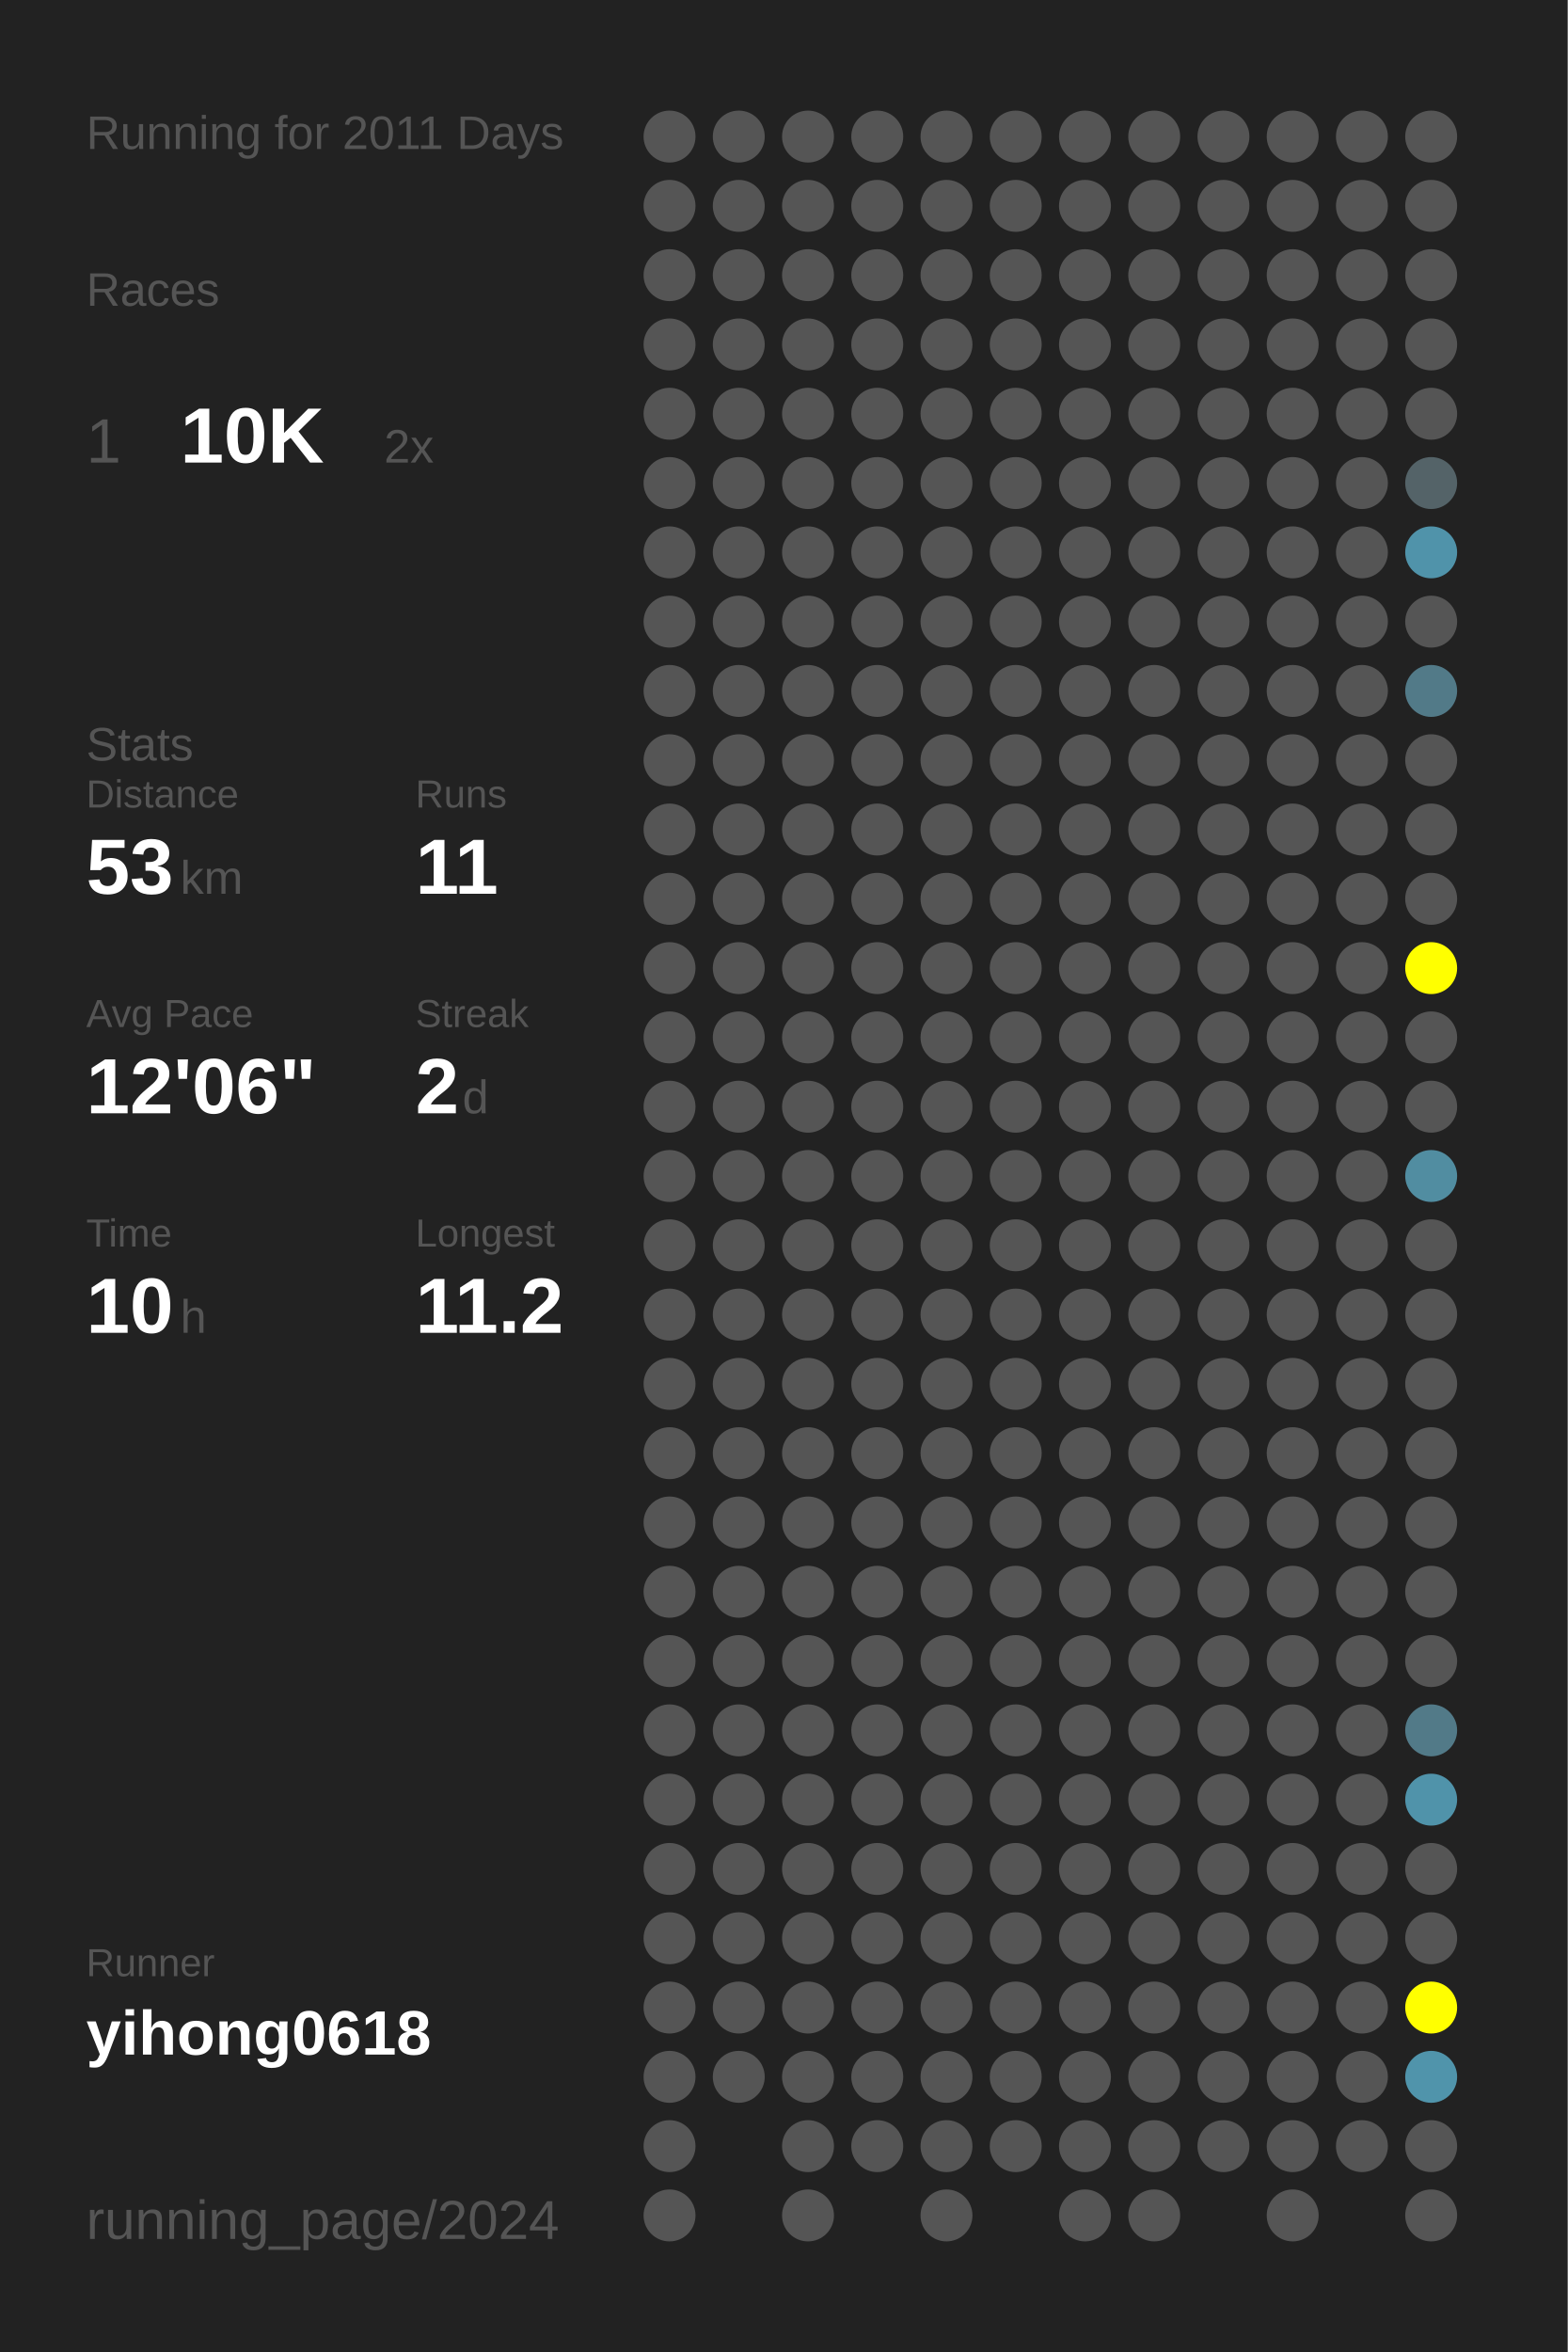
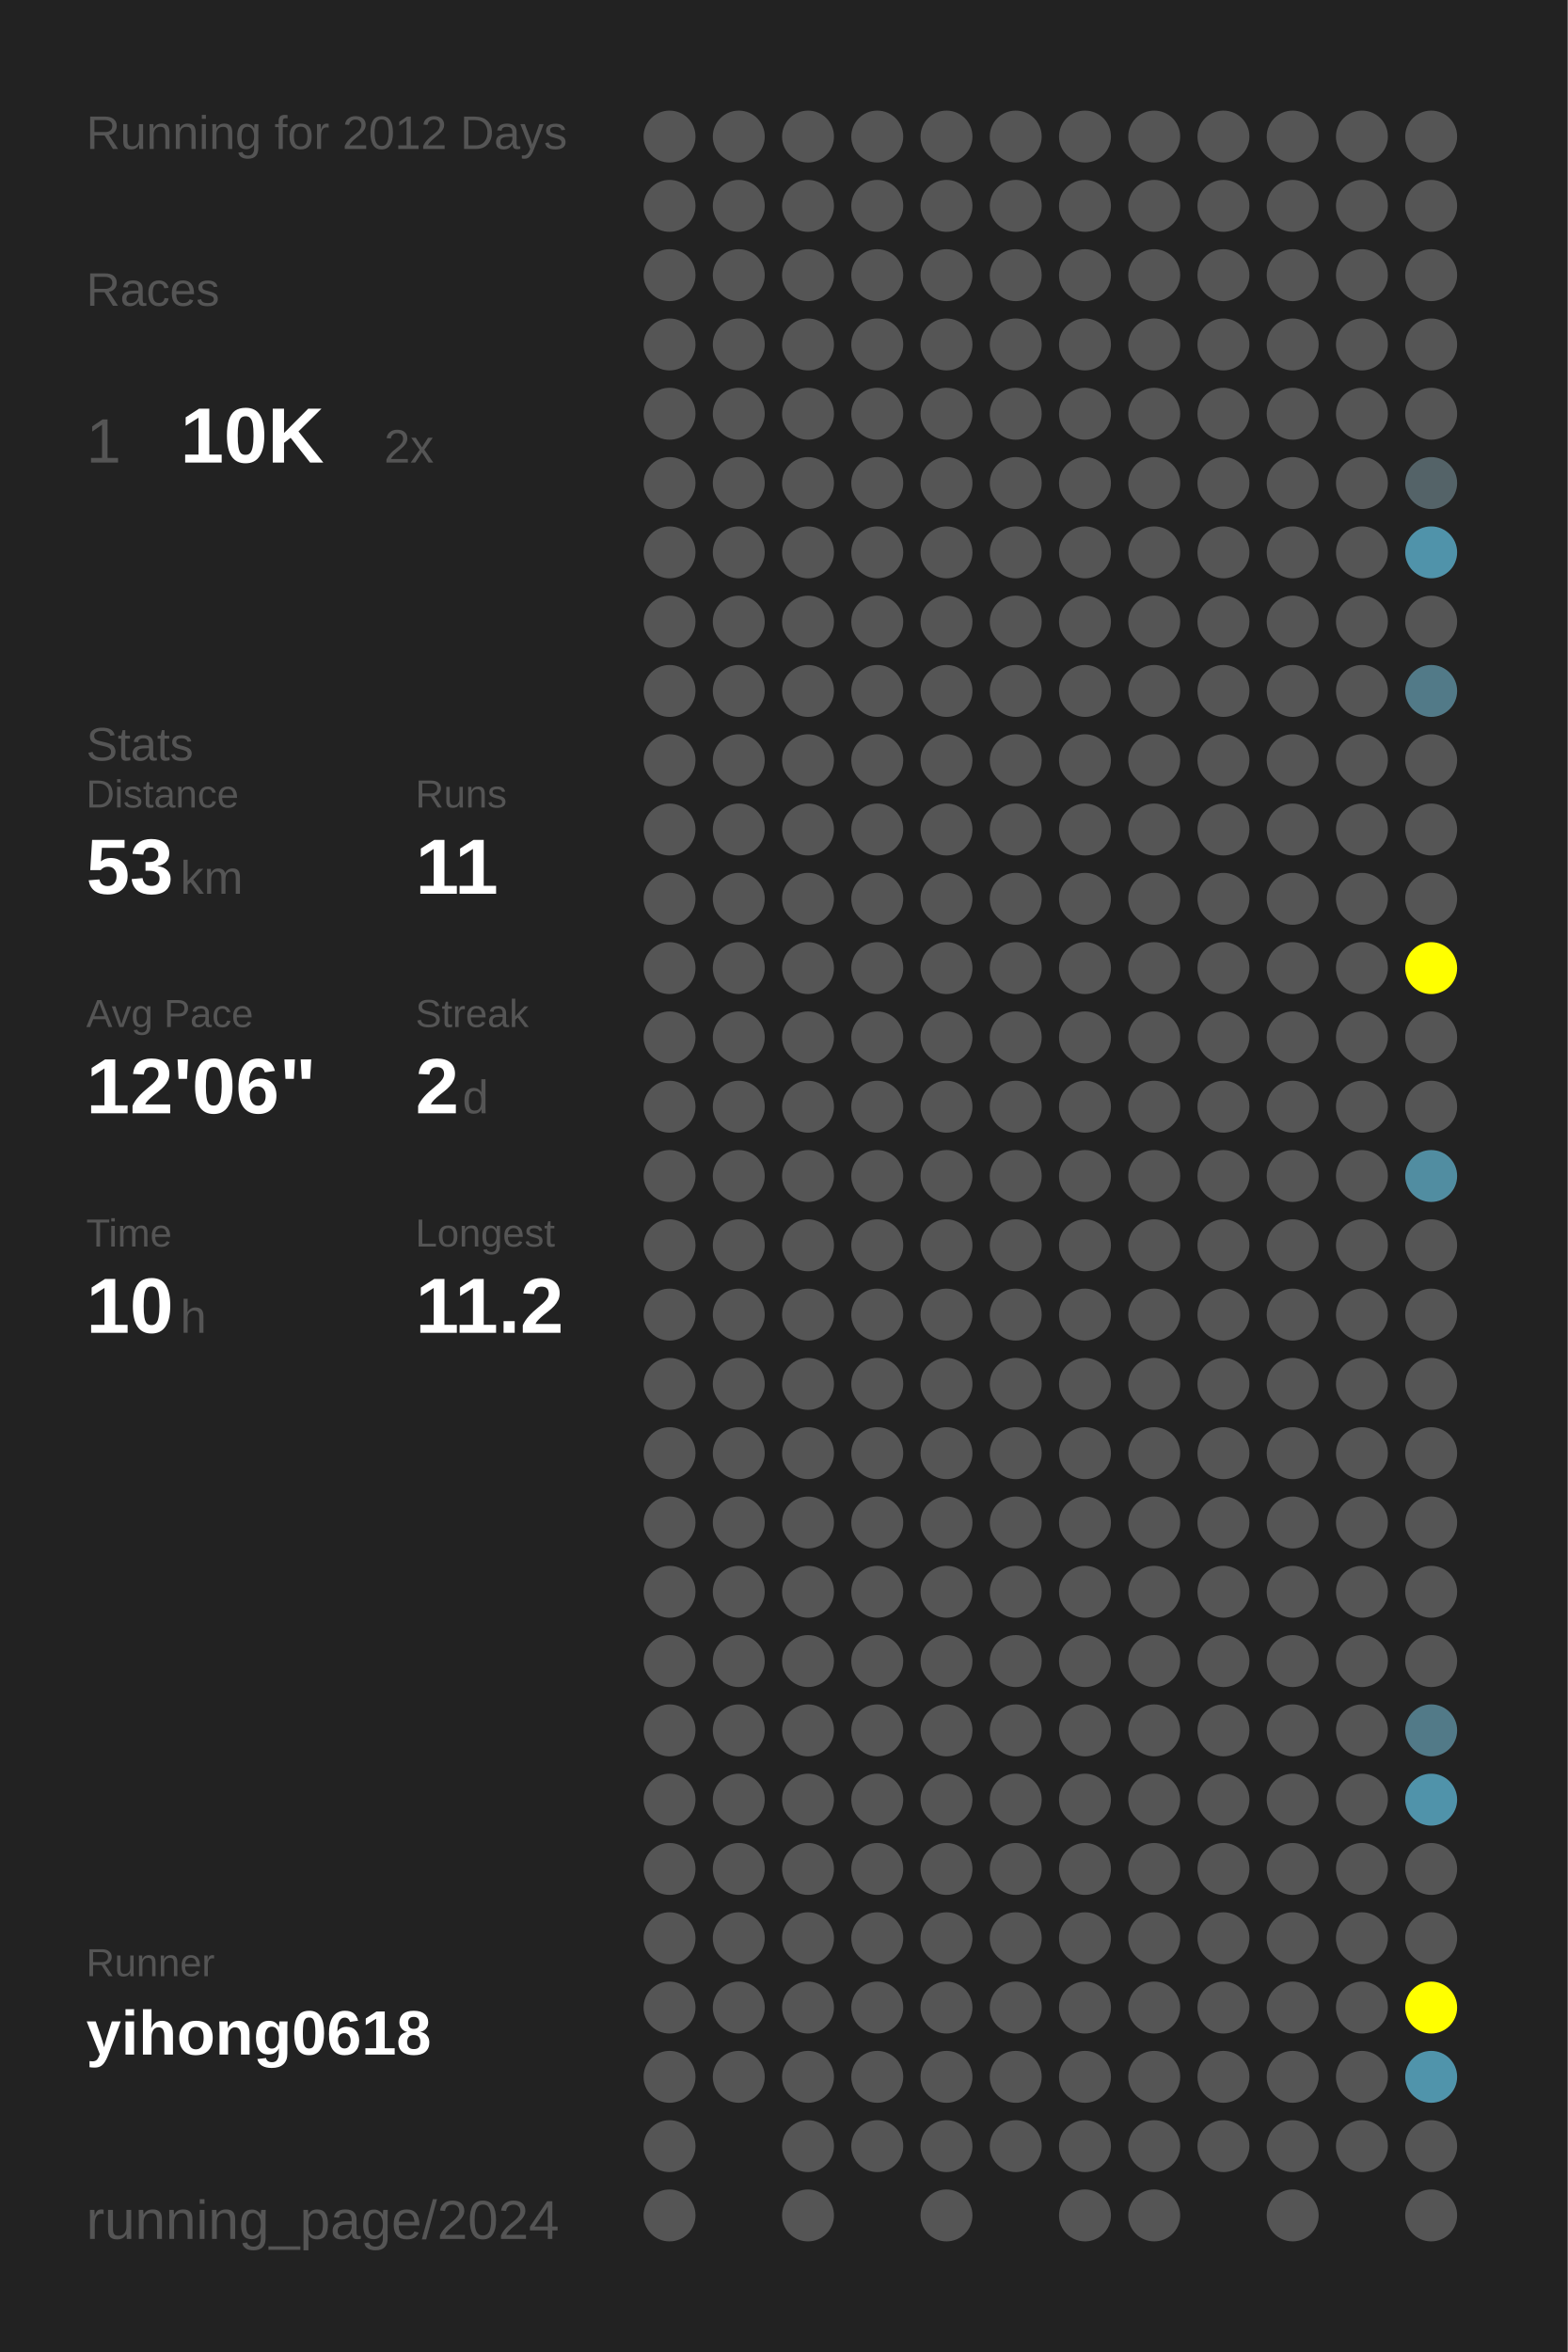
<svg xmlns="http://www.w3.org/2000/svg" baseProfile="full" height="300mm" version="1.1" viewBox="0,0,200,300" width="200mm">
  <defs />
  <rect fill="#222222" height="300" width="200" x="0" y="0" />
-   <text fill="#555555" style="font-size:6px; font-family:Arial;" x="11" y="19">Running for 2011 Days</text>
+   <text fill="#555555" style="font-size:6px; font-family:Arial;" x="11" y="19">Running for 2012 Days</text>
  <text fill="#555555" style="font-size:6px; font-family:Arial;" x="11" y="39">Races</text>
  <text fill="#555555" style="font-size:8px; font-family:Arial;" x="11" y="59">1</text>
  <text fill="#FFFFFF" style="font-size:10px; font-family:Arial; font-weight:bold;" x="23" y="59">10K</text>
  <text fill="#555555" style="font-size:6px; font-family:Arial;" x="49" y="59">2x</text>
  <text fill="#555555" style="font-size:6px; font-family:Arial;" x="11" y="97">Stats</text>
  <text fill="#555555" style="font-size:5px; font-family:Arial;" x="11" y="103">Distance</text>
  <text fill="#FFFFFF" style="font-size:10px; font-family:Arial; font-weight:bold;" x="11" y="114">53</text>
  <text fill="#555555" style="font-size:6px; font-family:Arial;" x="23" y="114">km</text>
  <text fill="#555555" style="font-size:5px; font-family:Arial;" x="53" y="103">Runs</text>
  <text fill="#FFFFFF" style="font-size:10px; font-family:Arial; font-weight:bold;" x="53" y="114">11</text>
  <text fill="#555555" style="font-size:5px; font-family:Arial;" x="11" y="131">Avg Pace</text>
  <text fill="#FFFFFF" style="font-size:10px; font-family:Arial; font-weight:bold;" x="11" y="142">12'06"</text>
  <text fill="#555555" style="font-size:5px; font-family:Arial;" x="53" y="131">Streak</text>
  <text fill="#FFFFFF" style="font-size:10px; font-family:Arial; font-weight:bold;" x="53" y="142">2</text>
  <text fill="#555555" style="font-size:6px; font-family:Arial;" x="59" y="142">d</text>
  <text fill="#555555" style="font-size:5px; font-family:Arial;" x="11" y="159">Time</text>
  <text fill="#FFFFFF" style="font-size:10px; font-family:Arial; font-weight:bold;" x="11" y="170">10</text>
  <text fill="#555555" style="font-size:6px; font-family:Arial;" x="23" y="170">h</text>
  <text fill="#555555" style="font-size:5px; font-family:Arial;" x="53" y="159">Longest</text>
  <text fill="#FFFFFF" style="font-size:10px; font-family:Arial; font-weight:bold;" x="53" y="170">11.2</text>
  <text fill="#555555" style="font-size:5px; font-family:Arial;" x="11" y="252.065">Runner</text>
  <text fill="#FFFFFF" style="font-size:8px; font-family:Arial; font-weight:bold;" x="11" y="262.065">yihong0618</text>
  <text fill="#555555" style="font-size:7px; font-family:Arial;" x="11" y="285.581">running_page/2024</text>
  <circle cx="85.417" cy="17.419" fill="#555555" r="3.312" />
  <circle cx="85.417" cy="26.258" fill="#555555" r="3.312" />
  <circle cx="85.417" cy="35.097" fill="#555555" r="3.312" />
  <circle cx="85.417" cy="43.935" fill="#555555" r="3.312" />
  <circle cx="85.417" cy="52.774" fill="#555555" r="3.312" />
  <circle cx="85.417" cy="61.613" fill="#555555" r="3.312" />
  <circle cx="85.417" cy="70.452" fill="#555555" r="3.312" />
  <circle cx="85.417" cy="79.29" fill="#555555" r="3.312" />
  <circle cx="85.417" cy="88.129" fill="#555555" r="3.312" />
  <circle cx="85.417" cy="96.968" fill="#555555" r="3.312" />
  <circle cx="85.417" cy="105.806" fill="#555555" r="3.312" />
  <circle cx="85.417" cy="114.645" fill="#555555" r="3.312" />
  <circle cx="85.417" cy="123.484" fill="#555555" r="3.312" />
  <circle cx="85.417" cy="132.323" fill="#555555" r="3.312" />
  <circle cx="85.417" cy="141.161" fill="#555555" r="3.312" />
  <circle cx="85.417" cy="150" fill="#555555" r="3.312" />
  <circle cx="85.417" cy="158.839" fill="#555555" r="3.312" />
  <circle cx="85.417" cy="167.677" fill="#555555" r="3.312" />
  <circle cx="85.417" cy="176.516" fill="#555555" r="3.312" />
  <circle cx="85.417" cy="185.355" fill="#555555" r="3.312" />
  <circle cx="85.417" cy="194.194" fill="#555555" r="3.312" />
  <circle cx="85.417" cy="203.032" fill="#555555" r="3.312" />
  <circle cx="85.417" cy="211.871" fill="#555555" r="3.312" />
  <circle cx="85.417" cy="220.71" fill="#555555" r="3.312" />
  <circle cx="85.417" cy="229.548" fill="#555555" r="3.312" />
  <circle cx="85.417" cy="238.387" fill="#555555" r="3.312" />
  <circle cx="85.417" cy="247.226" fill="#555555" r="3.312" />
  <circle cx="85.417" cy="256.065" fill="#555555" r="3.312" />
  <circle cx="85.417" cy="264.903" fill="#555555" r="3.312" />
  <circle cx="85.417" cy="273.742" fill="#555555" r="3.312" />
  <circle cx="85.417" cy="282.581" fill="#555555" r="3.312" />
  <circle cx="94.25" cy="17.419" fill="#555555" r="3.312" />
  <circle cx="94.25" cy="26.258" fill="#555555" r="3.312" />
  <circle cx="94.25" cy="35.097" fill="#555555" r="3.312" />
  <circle cx="94.25" cy="43.935" fill="#555555" r="3.312" />
  <circle cx="94.25" cy="52.774" fill="#555555" r="3.312" />
  <circle cx="94.25" cy="61.613" fill="#555555" r="3.312" />
  <circle cx="94.25" cy="70.452" fill="#555555" r="3.312" />
  <circle cx="94.25" cy="79.29" fill="#555555" r="3.312" />
  <circle cx="94.25" cy="88.129" fill="#555555" r="3.312" />
  <circle cx="94.25" cy="96.968" fill="#555555" r="3.312" />
  <circle cx="94.25" cy="105.806" fill="#555555" r="3.312" />
  <circle cx="94.25" cy="114.645" fill="#555555" r="3.312" />
  <circle cx="94.25" cy="123.484" fill="#555555" r="3.312" />
  <circle cx="94.25" cy="132.323" fill="#555555" r="3.312" />
  <circle cx="94.25" cy="141.161" fill="#555555" r="3.312" />
  <circle cx="94.25" cy="150" fill="#555555" r="3.312" />
  <circle cx="94.25" cy="158.839" fill="#555555" r="3.312" />
  <circle cx="94.25" cy="167.677" fill="#555555" r="3.312" />
  <circle cx="94.25" cy="176.516" fill="#555555" r="3.312" />
  <circle cx="94.25" cy="185.355" fill="#555555" r="3.312" />
  <circle cx="94.25" cy="194.194" fill="#555555" r="3.312" />
  <circle cx="94.25" cy="203.032" fill="#555555" r="3.312" />
  <circle cx="94.25" cy="211.871" fill="#555555" r="3.312" />
  <circle cx="94.25" cy="220.71" fill="#555555" r="3.312" />
  <circle cx="94.25" cy="229.548" fill="#555555" r="3.312" />
  <circle cx="94.25" cy="238.387" fill="#555555" r="3.312" />
  <circle cx="94.25" cy="247.226" fill="#555555" r="3.312" />
  <circle cx="94.25" cy="256.065" fill="#555555" r="3.312" />
  <circle cx="94.25" cy="264.903" fill="#555555" r="3.312" />
  <circle cx="103.083" cy="17.419" fill="#555555" r="3.312" />
  <circle cx="103.083" cy="26.258" fill="#555555" r="3.312" />
  <circle cx="103.083" cy="35.097" fill="#555555" r="3.312" />
  <circle cx="103.083" cy="43.935" fill="#555555" r="3.312" />
  <circle cx="103.083" cy="52.774" fill="#555555" r="3.312" />
  <circle cx="103.083" cy="61.613" fill="#555555" r="3.312" />
  <circle cx="103.083" cy="70.452" fill="#555555" r="3.312" />
  <circle cx="103.083" cy="79.29" fill="#555555" r="3.312" />
  <circle cx="103.083" cy="88.129" fill="#555555" r="3.312" />
  <circle cx="103.083" cy="96.968" fill="#555555" r="3.312" />
  <circle cx="103.083" cy="105.806" fill="#555555" r="3.312" />
  <circle cx="103.083" cy="114.645" fill="#555555" r="3.312" />
  <circle cx="103.083" cy="123.484" fill="#555555" r="3.312" />
  <circle cx="103.083" cy="132.323" fill="#555555" r="3.312" />
  <circle cx="103.083" cy="141.161" fill="#555555" r="3.312" />
  <circle cx="103.083" cy="150" fill="#555555" r="3.312" />
  <circle cx="103.083" cy="158.839" fill="#555555" r="3.312" />
  <circle cx="103.083" cy="167.677" fill="#555555" r="3.312" />
  <circle cx="103.083" cy="176.516" fill="#555555" r="3.312" />
  <circle cx="103.083" cy="185.355" fill="#555555" r="3.312" />
  <circle cx="103.083" cy="194.194" fill="#555555" r="3.312" />
  <circle cx="103.083" cy="203.032" fill="#555555" r="3.312" />
  <circle cx="103.083" cy="211.871" fill="#555555" r="3.312" />
  <circle cx="103.083" cy="220.71" fill="#555555" r="3.312" />
  <circle cx="103.083" cy="229.548" fill="#555555" r="3.312" />
  <circle cx="103.083" cy="238.387" fill="#555555" r="3.312" />
  <circle cx="103.083" cy="247.226" fill="#555555" r="3.312" />
  <circle cx="103.083" cy="256.065" fill="#555555" r="3.312" />
  <circle cx="103.083" cy="264.903" fill="#555555" r="3.312" />
  <circle cx="103.083" cy="273.742" fill="#555555" r="3.312" />
  <circle cx="103.083" cy="282.581" fill="#555555" r="3.312" />
  <circle cx="111.917" cy="17.419" fill="#555555" r="3.312" />
  <circle cx="111.917" cy="26.258" fill="#555555" r="3.312" />
  <circle cx="111.917" cy="35.097" fill="#555555" r="3.312" />
  <circle cx="111.917" cy="43.935" fill="#555555" r="3.312" />
  <circle cx="111.917" cy="52.774" fill="#555555" r="3.312" />
  <circle cx="111.917" cy="61.613" fill="#555555" r="3.312" />
  <circle cx="111.917" cy="70.452" fill="#555555" r="3.312" />
  <circle cx="111.917" cy="79.29" fill="#555555" r="3.312" />
  <circle cx="111.917" cy="88.129" fill="#555555" r="3.312" />
  <circle cx="111.917" cy="96.968" fill="#555555" r="3.312" />
  <circle cx="111.917" cy="105.806" fill="#555555" r="3.312" />
  <circle cx="111.917" cy="114.645" fill="#555555" r="3.312" />
  <circle cx="111.917" cy="123.484" fill="#555555" r="3.312" />
  <circle cx="111.917" cy="132.323" fill="#555555" r="3.312" />
  <circle cx="111.917" cy="141.161" fill="#555555" r="3.312" />
  <circle cx="111.917" cy="150" fill="#555555" r="3.312" />
  <circle cx="111.917" cy="158.839" fill="#555555" r="3.312" />
  <circle cx="111.917" cy="167.677" fill="#555555" r="3.312" />
  <circle cx="111.917" cy="176.516" fill="#555555" r="3.312" />
  <circle cx="111.917" cy="185.355" fill="#555555" r="3.312" />
  <circle cx="111.917" cy="194.194" fill="#555555" r="3.312" />
  <circle cx="111.917" cy="203.032" fill="#555555" r="3.312" />
  <circle cx="111.917" cy="211.871" fill="#555555" r="3.312" />
  <circle cx="111.917" cy="220.71" fill="#555555" r="3.312" />
  <circle cx="111.917" cy="229.548" fill="#555555" r="3.312" />
  <circle cx="111.917" cy="238.387" fill="#555555" r="3.312" />
  <circle cx="111.917" cy="247.226" fill="#555555" r="3.312" />
  <circle cx="111.917" cy="256.065" fill="#555555" r="3.312" />
  <circle cx="111.917" cy="264.903" fill="#555555" r="3.312" />
  <circle cx="111.917" cy="273.742" fill="#555555" r="3.312" />
  <circle cx="120.75" cy="17.419" fill="#555555" r="3.312" />
  <circle cx="120.75" cy="26.258" fill="#555555" r="3.312" />
  <circle cx="120.75" cy="35.097" fill="#555555" r="3.312" />
  <circle cx="120.75" cy="43.935" fill="#555555" r="3.312" />
  <circle cx="120.75" cy="52.774" fill="#555555" r="3.312" />
  <circle cx="120.75" cy="61.613" fill="#555555" r="3.312" />
  <circle cx="120.75" cy="70.452" fill="#555555" r="3.312" />
  <circle cx="120.75" cy="79.29" fill="#555555" r="3.312" />
  <circle cx="120.75" cy="88.129" fill="#555555" r="3.312" />
  <circle cx="120.75" cy="96.968" fill="#555555" r="3.312" />
  <circle cx="120.75" cy="105.806" fill="#555555" r="3.312" />
  <circle cx="120.75" cy="114.645" fill="#555555" r="3.312" />
  <circle cx="120.75" cy="123.484" fill="#555555" r="3.312" />
  <circle cx="120.75" cy="132.323" fill="#555555" r="3.312" />
  <circle cx="120.75" cy="141.161" fill="#555555" r="3.312" />
  <circle cx="120.75" cy="150" fill="#555555" r="3.312" />
  <circle cx="120.75" cy="158.839" fill="#555555" r="3.312" />
  <circle cx="120.75" cy="167.677" fill="#555555" r="3.312" />
  <circle cx="120.75" cy="176.516" fill="#555555" r="3.312" />
  <circle cx="120.75" cy="185.355" fill="#555555" r="3.312" />
  <circle cx="120.75" cy="194.194" fill="#555555" r="3.312" />
  <circle cx="120.75" cy="203.032" fill="#555555" r="3.312" />
  <circle cx="120.75" cy="211.871" fill="#555555" r="3.312" />
  <circle cx="120.75" cy="220.71" fill="#555555" r="3.312" />
  <circle cx="120.75" cy="229.548" fill="#555555" r="3.312" />
  <circle cx="120.75" cy="238.387" fill="#555555" r="3.312" />
  <circle cx="120.75" cy="247.226" fill="#555555" r="3.312" />
  <circle cx="120.75" cy="256.065" fill="#555555" r="3.312" />
  <circle cx="120.75" cy="264.903" fill="#555555" r="3.312" />
  <circle cx="120.75" cy="273.742" fill="#555555" r="3.312" />
  <circle cx="120.75" cy="282.581" fill="#555555" r="3.312" />
  <circle cx="129.583" cy="17.419" fill="#555555" r="3.312" />
  <circle cx="129.583" cy="26.258" fill="#555555" r="3.312" />
  <circle cx="129.583" cy="35.097" fill="#555555" r="3.312" />
  <circle cx="129.583" cy="43.935" fill="#555555" r="3.312" />
  <circle cx="129.583" cy="52.774" fill="#555555" r="3.312" />
  <circle cx="129.583" cy="61.613" fill="#555555" r="3.312" />
  <circle cx="129.583" cy="70.452" fill="#555555" r="3.312" />
  <circle cx="129.583" cy="79.29" fill="#555555" r="3.312" />
  <circle cx="129.583" cy="88.129" fill="#555555" r="3.312" />
  <circle cx="129.583" cy="96.968" fill="#555555" r="3.312" />
  <circle cx="129.583" cy="105.806" fill="#555555" r="3.312" />
  <circle cx="129.583" cy="114.645" fill="#555555" r="3.312" />
  <circle cx="129.583" cy="123.484" fill="#555555" r="3.312" />
  <circle cx="129.583" cy="132.323" fill="#555555" r="3.312" />
  <circle cx="129.583" cy="141.161" fill="#555555" r="3.312" />
  <circle cx="129.583" cy="150" fill="#555555" r="3.312" />
  <circle cx="129.583" cy="158.839" fill="#555555" r="3.312" />
  <circle cx="129.583" cy="167.677" fill="#555555" r="3.312" />
  <circle cx="129.583" cy="176.516" fill="#555555" r="3.312" />
  <circle cx="129.583" cy="185.355" fill="#555555" r="3.312" />
  <circle cx="129.583" cy="194.194" fill="#555555" r="3.312" />
  <circle cx="129.583" cy="203.032" fill="#555555" r="3.312" />
  <circle cx="129.583" cy="211.871" fill="#555555" r="3.312" />
  <circle cx="129.583" cy="220.71" fill="#555555" r="3.312" />
  <circle cx="129.583" cy="229.548" fill="#555555" r="3.312" />
  <circle cx="129.583" cy="238.387" fill="#555555" r="3.312" />
  <circle cx="129.583" cy="247.226" fill="#555555" r="3.312" />
  <circle cx="129.583" cy="256.065" fill="#555555" r="3.312" />
  <circle cx="129.583" cy="264.903" fill="#555555" r="3.312" />
  <circle cx="129.583" cy="273.742" fill="#555555" r="3.312" />
  <circle cx="138.417" cy="17.419" fill="#555555" r="3.312" />
  <circle cx="138.417" cy="26.258" fill="#555555" r="3.312" />
  <circle cx="138.417" cy="35.097" fill="#555555" r="3.312" />
  <circle cx="138.417" cy="43.935" fill="#555555" r="3.312" />
  <circle cx="138.417" cy="52.774" fill="#555555" r="3.312" />
  <circle cx="138.417" cy="61.613" fill="#555555" r="3.312" />
  <circle cx="138.417" cy="70.452" fill="#555555" r="3.312" />
  <circle cx="138.417" cy="79.29" fill="#555555" r="3.312" />
  <circle cx="138.417" cy="88.129" fill="#555555" r="3.312" />
  <circle cx="138.417" cy="96.968" fill="#555555" r="3.312" />
  <circle cx="138.417" cy="105.806" fill="#555555" r="3.312" />
  <circle cx="138.417" cy="114.645" fill="#555555" r="3.312" />
  <circle cx="138.417" cy="123.484" fill="#555555" r="3.312" />
  <circle cx="138.417" cy="132.323" fill="#555555" r="3.312" />
  <circle cx="138.417" cy="141.161" fill="#555555" r="3.312" />
  <circle cx="138.417" cy="150" fill="#555555" r="3.312" />
  <circle cx="138.417" cy="158.839" fill="#555555" r="3.312" />
  <circle cx="138.417" cy="167.677" fill="#555555" r="3.312" />
  <circle cx="138.417" cy="176.516" fill="#555555" r="3.312" />
  <circle cx="138.417" cy="185.355" fill="#555555" r="3.312" />
  <circle cx="138.417" cy="194.194" fill="#555555" r="3.312" />
  <circle cx="138.417" cy="203.032" fill="#555555" r="3.312" />
  <circle cx="138.417" cy="211.871" fill="#555555" r="3.312" />
  <circle cx="138.417" cy="220.71" fill="#555555" r="3.312" />
  <circle cx="138.417" cy="229.548" fill="#555555" r="3.312" />
  <circle cx="138.417" cy="238.387" fill="#555555" r="3.312" />
  <circle cx="138.417" cy="247.226" fill="#555555" r="3.312" />
  <circle cx="138.417" cy="256.065" fill="#555555" r="3.312" />
  <circle cx="138.417" cy="264.903" fill="#555555" r="3.312" />
  <circle cx="138.417" cy="273.742" fill="#555555" r="3.312" />
  <circle cx="138.417" cy="282.581" fill="#555555" r="3.312" />
  <circle cx="147.25" cy="17.419" fill="#555555" r="3.312" />
  <circle cx="147.25" cy="26.258" fill="#555555" r="3.312" />
  <circle cx="147.25" cy="35.097" fill="#555555" r="3.312" />
  <circle cx="147.25" cy="43.935" fill="#555555" r="3.312" />
  <circle cx="147.25" cy="52.774" fill="#555555" r="3.312" />
  <circle cx="147.25" cy="61.613" fill="#555555" r="3.312" />
  <circle cx="147.25" cy="70.452" fill="#555555" r="3.312" />
  <circle cx="147.25" cy="79.29" fill="#555555" r="3.312" />
  <circle cx="147.25" cy="88.129" fill="#555555" r="3.312" />
  <circle cx="147.25" cy="96.968" fill="#555555" r="3.312" />
  <circle cx="147.25" cy="105.806" fill="#555555" r="3.312" />
  <circle cx="147.25" cy="114.645" fill="#555555" r="3.312" />
  <circle cx="147.25" cy="123.484" fill="#555555" r="3.312" />
  <circle cx="147.25" cy="132.323" fill="#555555" r="3.312" />
  <circle cx="147.25" cy="141.161" fill="#555555" r="3.312" />
  <circle cx="147.25" cy="150" fill="#555555" r="3.312" />
  <circle cx="147.25" cy="158.839" fill="#555555" r="3.312" />
  <circle cx="147.25" cy="167.677" fill="#555555" r="3.312" />
  <circle cx="147.25" cy="176.516" fill="#555555" r="3.312" />
  <circle cx="147.25" cy="185.355" fill="#555555" r="3.312" />
  <circle cx="147.25" cy="194.194" fill="#555555" r="3.312" />
  <circle cx="147.25" cy="203.032" fill="#555555" r="3.312" />
  <circle cx="147.25" cy="211.871" fill="#555555" r="3.312" />
  <circle cx="147.25" cy="220.71" fill="#555555" r="3.312" />
  <circle cx="147.25" cy="229.548" fill="#555555" r="3.312" />
  <circle cx="147.25" cy="238.387" fill="#555555" r="3.312" />
  <circle cx="147.25" cy="247.226" fill="#555555" r="3.312" />
  <circle cx="147.25" cy="256.065" fill="#555555" r="3.312" />
  <circle cx="147.25" cy="264.903" fill="#555555" r="3.312" />
  <circle cx="147.25" cy="273.742" fill="#555555" r="3.312" />
  <circle cx="147.25" cy="282.581" fill="#555555" r="3.312" />
  <circle cx="156.083" cy="17.419" fill="#555555" r="3.312" />
  <circle cx="156.083" cy="26.258" fill="#555555" r="3.312" />
  <circle cx="156.083" cy="35.097" fill="#555555" r="3.312" />
  <circle cx="156.083" cy="43.935" fill="#555555" r="3.312" />
  <circle cx="156.083" cy="52.774" fill="#555555" r="3.312" />
  <circle cx="156.083" cy="61.613" fill="#555555" r="3.312" />
  <circle cx="156.083" cy="70.452" fill="#555555" r="3.312" />
  <circle cx="156.083" cy="79.29" fill="#555555" r="3.312" />
  <circle cx="156.083" cy="88.129" fill="#555555" r="3.312" />
  <circle cx="156.083" cy="96.968" fill="#555555" r="3.312" />
  <circle cx="156.083" cy="105.806" fill="#555555" r="3.312" />
  <circle cx="156.083" cy="114.645" fill="#555555" r="3.312" />
  <circle cx="156.083" cy="123.484" fill="#555555" r="3.312" />
  <circle cx="156.083" cy="132.323" fill="#555555" r="3.312" />
  <circle cx="156.083" cy="141.161" fill="#555555" r="3.312" />
  <circle cx="156.083" cy="150" fill="#555555" r="3.312" />
  <circle cx="156.083" cy="158.839" fill="#555555" r="3.312" />
  <circle cx="156.083" cy="167.677" fill="#555555" r="3.312" />
  <circle cx="156.083" cy="176.516" fill="#555555" r="3.312" />
  <circle cx="156.083" cy="185.355" fill="#555555" r="3.312" />
  <circle cx="156.083" cy="194.194" fill="#555555" r="3.312" />
  <circle cx="156.083" cy="203.032" fill="#555555" r="3.312" />
  <circle cx="156.083" cy="211.871" fill="#555555" r="3.312" />
  <circle cx="156.083" cy="220.71" fill="#555555" r="3.312" />
  <circle cx="156.083" cy="229.548" fill="#555555" r="3.312" />
  <circle cx="156.083" cy="238.387" fill="#555555" r="3.312" />
  <circle cx="156.083" cy="247.226" fill="#555555" r="3.312" />
  <circle cx="156.083" cy="256.065" fill="#555555" r="3.312" />
  <circle cx="156.083" cy="264.903" fill="#555555" r="3.312" />
  <circle cx="156.083" cy="273.742" fill="#555555" r="3.312" />
  <circle cx="164.917" cy="17.419" fill="#555555" r="3.312" />
  <circle cx="164.917" cy="26.258" fill="#555555" r="3.312" />
  <circle cx="164.917" cy="35.097" fill="#555555" r="3.312" />
  <circle cx="164.917" cy="43.935" fill="#555555" r="3.312" />
  <circle cx="164.917" cy="52.774" fill="#555555" r="3.312" />
  <circle cx="164.917" cy="61.613" fill="#555555" r="3.312" />
  <circle cx="164.917" cy="70.452" fill="#555555" r="3.312" />
  <circle cx="164.917" cy="79.29" fill="#555555" r="3.312" />
  <circle cx="164.917" cy="88.129" fill="#555555" r="3.312" />
  <circle cx="164.917" cy="96.968" fill="#555555" r="3.312" />
  <circle cx="164.917" cy="105.806" fill="#555555" r="3.312" />
  <circle cx="164.917" cy="114.645" fill="#555555" r="3.312" />
  <circle cx="164.917" cy="123.484" fill="#555555" r="3.312" />
  <circle cx="164.917" cy="132.323" fill="#555555" r="3.312" />
  <circle cx="164.917" cy="141.161" fill="#555555" r="3.312" />
  <circle cx="164.917" cy="150" fill="#555555" r="3.312" />
  <circle cx="164.917" cy="158.839" fill="#555555" r="3.312" />
  <circle cx="164.917" cy="167.677" fill="#555555" r="3.312" />
  <circle cx="164.917" cy="176.516" fill="#555555" r="3.312" />
  <circle cx="164.917" cy="185.355" fill="#555555" r="3.312" />
  <circle cx="164.917" cy="194.194" fill="#555555" r="3.312" />
  <circle cx="164.917" cy="203.032" fill="#555555" r="3.312" />
  <circle cx="164.917" cy="211.871" fill="#555555" r="3.312" />
  <circle cx="164.917" cy="220.71" fill="#555555" r="3.312" />
  <circle cx="164.917" cy="229.548" fill="#555555" r="3.312" />
  <circle cx="164.917" cy="238.387" fill="#555555" r="3.312" />
  <circle cx="164.917" cy="247.226" fill="#555555" r="3.312" />
  <circle cx="164.917" cy="256.065" fill="#555555" r="3.312" />
  <circle cx="164.917" cy="264.903" fill="#555555" r="3.312" />
  <circle cx="164.917" cy="273.742" fill="#555555" r="3.312" />
  <circle cx="164.917" cy="282.581" fill="#555555" r="3.312" />
  <circle cx="173.75" cy="17.419" fill="#555555" r="3.312" />
  <circle cx="173.75" cy="26.258" fill="#555555" r="3.312" />
  <circle cx="173.75" cy="35.097" fill="#555555" r="3.312" />
  <circle cx="173.75" cy="43.935" fill="#555555" r="3.312" />
  <circle cx="173.75" cy="52.774" fill="#555555" r="3.312" />
  <circle cx="173.75" cy="61.613" fill="#555555" r="3.312" />
  <circle cx="173.75" cy="70.452" fill="#555555" r="3.312" />
  <circle cx="173.75" cy="79.29" fill="#555555" r="3.312" />
  <circle cx="173.75" cy="88.129" fill="#555555" r="3.312" />
  <circle cx="173.75" cy="96.968" fill="#555555" r="3.312" />
  <circle cx="173.75" cy="105.806" fill="#555555" r="3.312" />
  <circle cx="173.75" cy="114.645" fill="#555555" r="3.312" />
  <circle cx="173.75" cy="123.484" fill="#555555" r="3.312" />
  <circle cx="173.75" cy="132.323" fill="#555555" r="3.312" />
  <circle cx="173.75" cy="141.161" fill="#555555" r="3.312" />
  <circle cx="173.75" cy="150" fill="#555555" r="3.312" />
  <circle cx="173.75" cy="158.839" fill="#555555" r="3.312" />
  <circle cx="173.75" cy="167.677" fill="#555555" r="3.312" />
  <circle cx="173.75" cy="176.516" fill="#555555" r="3.312" />
  <circle cx="173.75" cy="185.355" fill="#555555" r="3.312" />
  <circle cx="173.75" cy="194.194" fill="#555555" r="3.312" />
  <circle cx="173.75" cy="203.032" fill="#555555" r="3.312" />
  <circle cx="173.75" cy="211.871" fill="#555555" r="3.312" />
  <circle cx="173.75" cy="220.71" fill="#555555" r="3.312" />
  <circle cx="173.75" cy="229.548" fill="#555555" r="3.312" />
  <circle cx="173.75" cy="238.387" fill="#555555" r="3.312" />
  <circle cx="173.75" cy="247.226" fill="#555555" r="3.312" />
  <circle cx="173.75" cy="256.065" fill="#555555" r="3.312" />
  <circle cx="173.75" cy="264.903" fill="#555555" r="3.312" />
  <circle cx="173.75" cy="273.742" fill="#555555" r="3.312" />
  <circle cx="182.583" cy="17.419" fill="#555555" r="3.312" />
  <circle cx="182.583" cy="26.258" fill="#555555" r="3.312" />
  <circle cx="182.583" cy="35.097" fill="#555555" r="3.312" />
  <circle cx="182.583" cy="43.935" fill="#555555" r="3.312" />
  <circle cx="182.583" cy="52.774" fill="#555555" r="3.312" />
  <circle cx="182.583" cy="61.613" fill="#546368" r="3.312" />
  <circle cx="182.583" cy="70.452" fill="#5093aa" r="3.312" />
  <circle cx="182.583" cy="79.29" fill="#555555" r="3.312" />
  <circle cx="182.583" cy="88.129" fill="#527a88" r="3.312" />
  <circle cx="182.583" cy="96.968" fill="#555555" r="3.312" />
  <circle cx="182.583" cy="105.806" fill="#555555" r="3.312" />
  <circle cx="182.583" cy="114.645" fill="#555555" r="3.312" />
  <circle cx="182.583" cy="123.484" fill="#FFFF00" r="3.312" />
  <circle cx="182.583" cy="132.323" fill="#555555" r="3.312" />
  <circle cx="182.583" cy="141.161" fill="#555555" r="3.312" />
  <circle cx="182.583" cy="150" fill="#518da1" r="3.312" />
  <circle cx="182.583" cy="158.839" fill="#555555" r="3.312" />
  <circle cx="182.583" cy="167.677" fill="#555555" r="3.312" />
  <circle cx="182.583" cy="176.516" fill="#555555" r="3.312" />
  <circle cx="182.583" cy="185.355" fill="#555555" r="3.312" />
  <circle cx="182.583" cy="194.194" fill="#555555" r="3.312" />
  <circle cx="182.583" cy="203.032" fill="#555555" r="3.312" />
  <circle cx="182.583" cy="211.871" fill="#555555" r="3.312" />
  <circle cx="182.583" cy="220.71" fill="#527a88" r="3.312" />
  <circle cx="182.583" cy="229.548" fill="#5093aa" r="3.312" />
  <circle cx="182.583" cy="238.387" fill="#555555" r="3.312" />
  <circle cx="182.583" cy="247.226" fill="#555555" r="3.312" />
  <circle cx="182.583" cy="256.065" fill="#FFFF00" r="3.312" />
  <circle cx="182.583" cy="264.903" fill="#5094ab" r="3.312" />
  <circle cx="182.583" cy="273.742" fill="#555555" r="3.312" />
  <circle cx="182.583" cy="282.581" fill="#555555" r="3.312" />
</svg>
